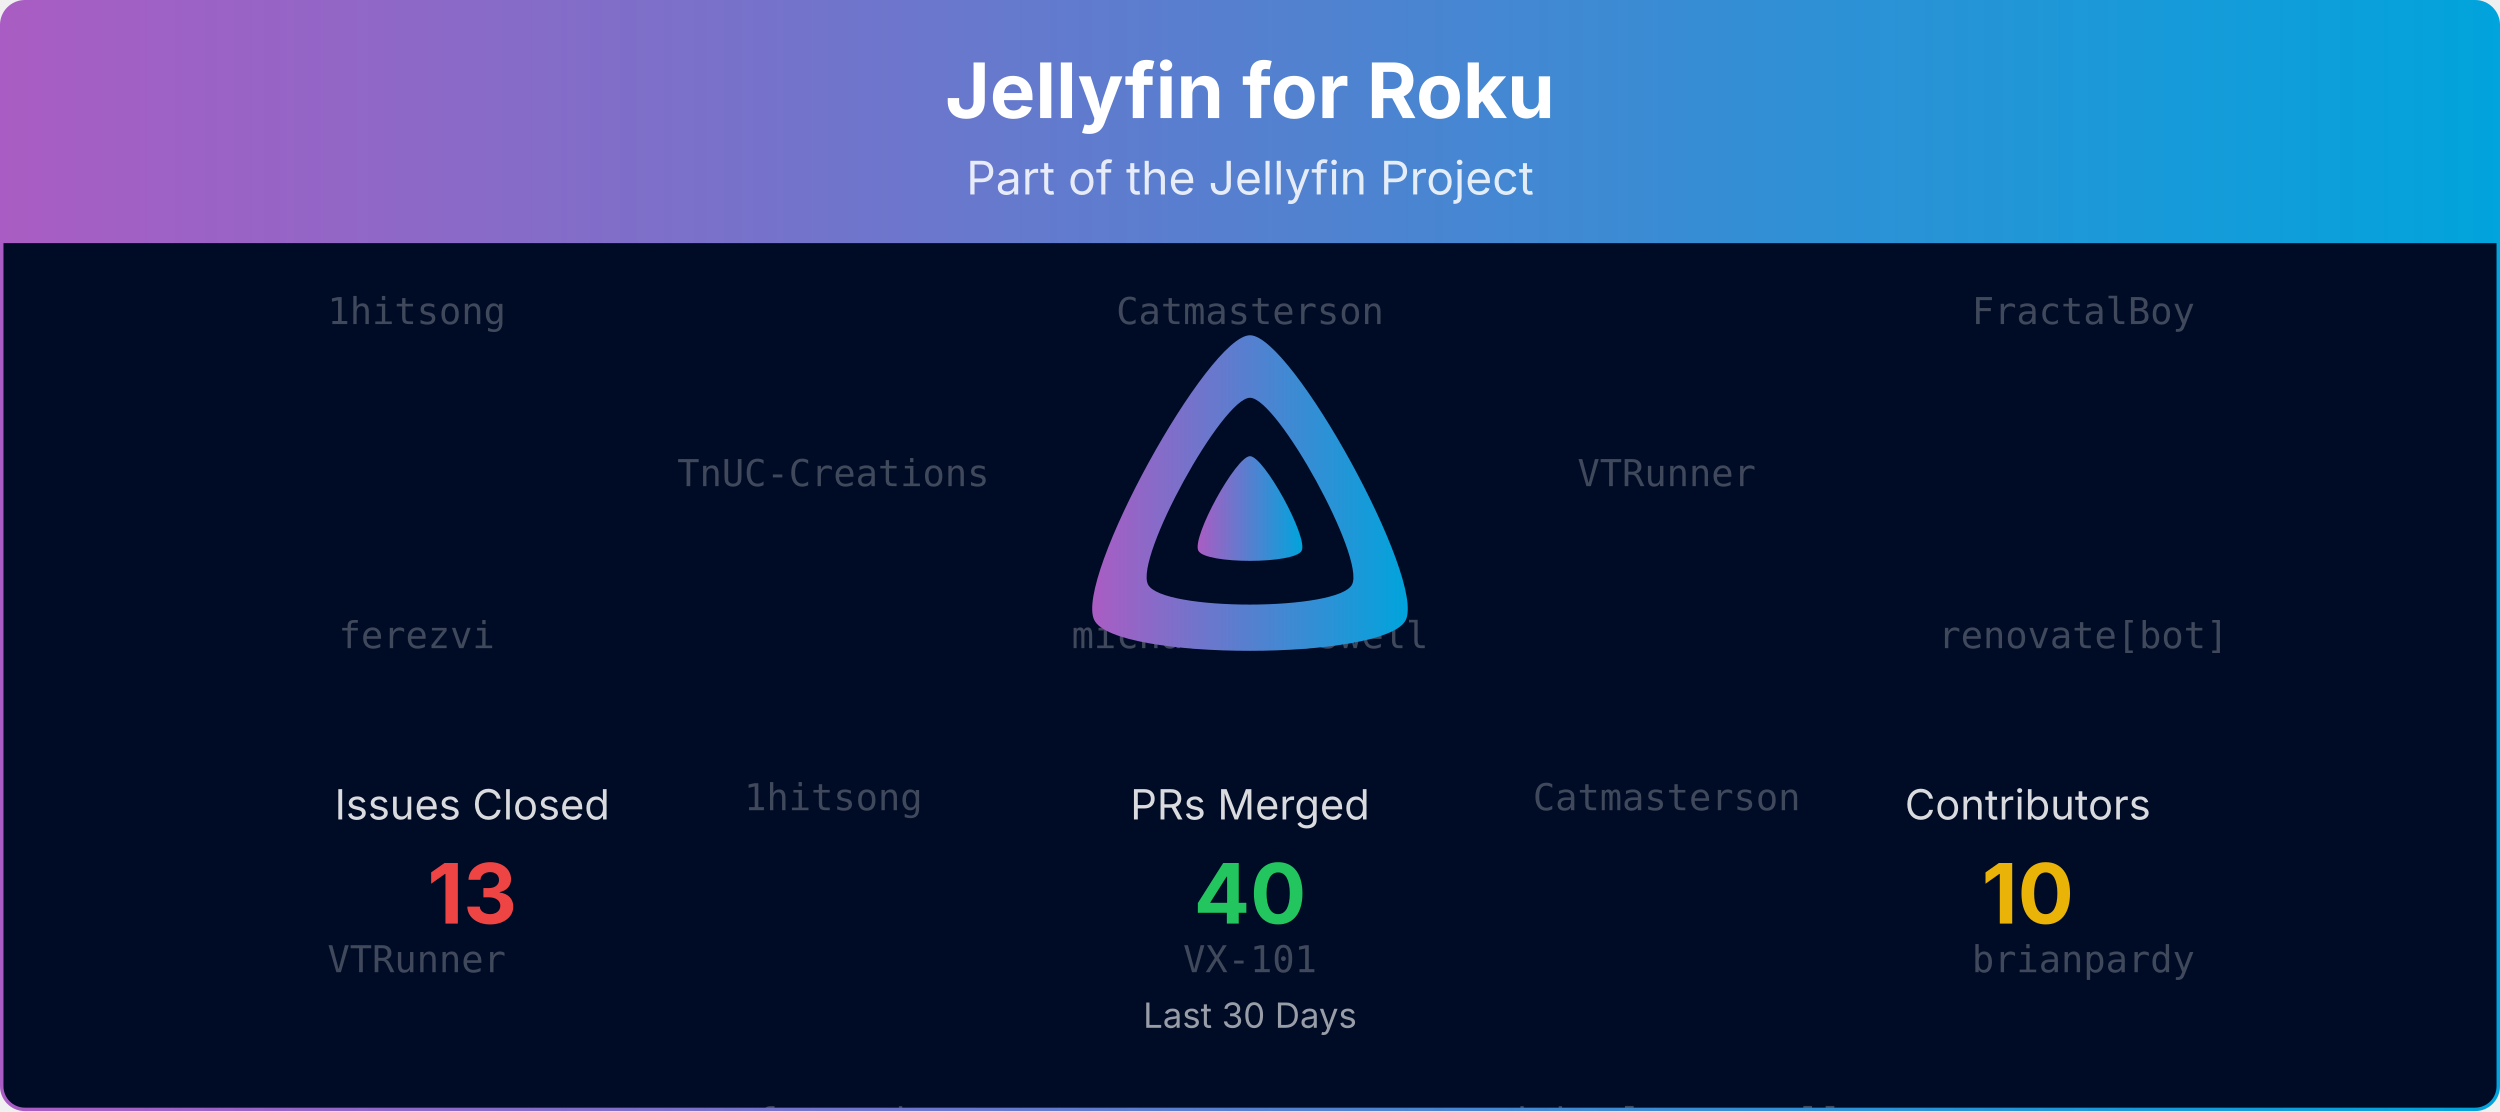
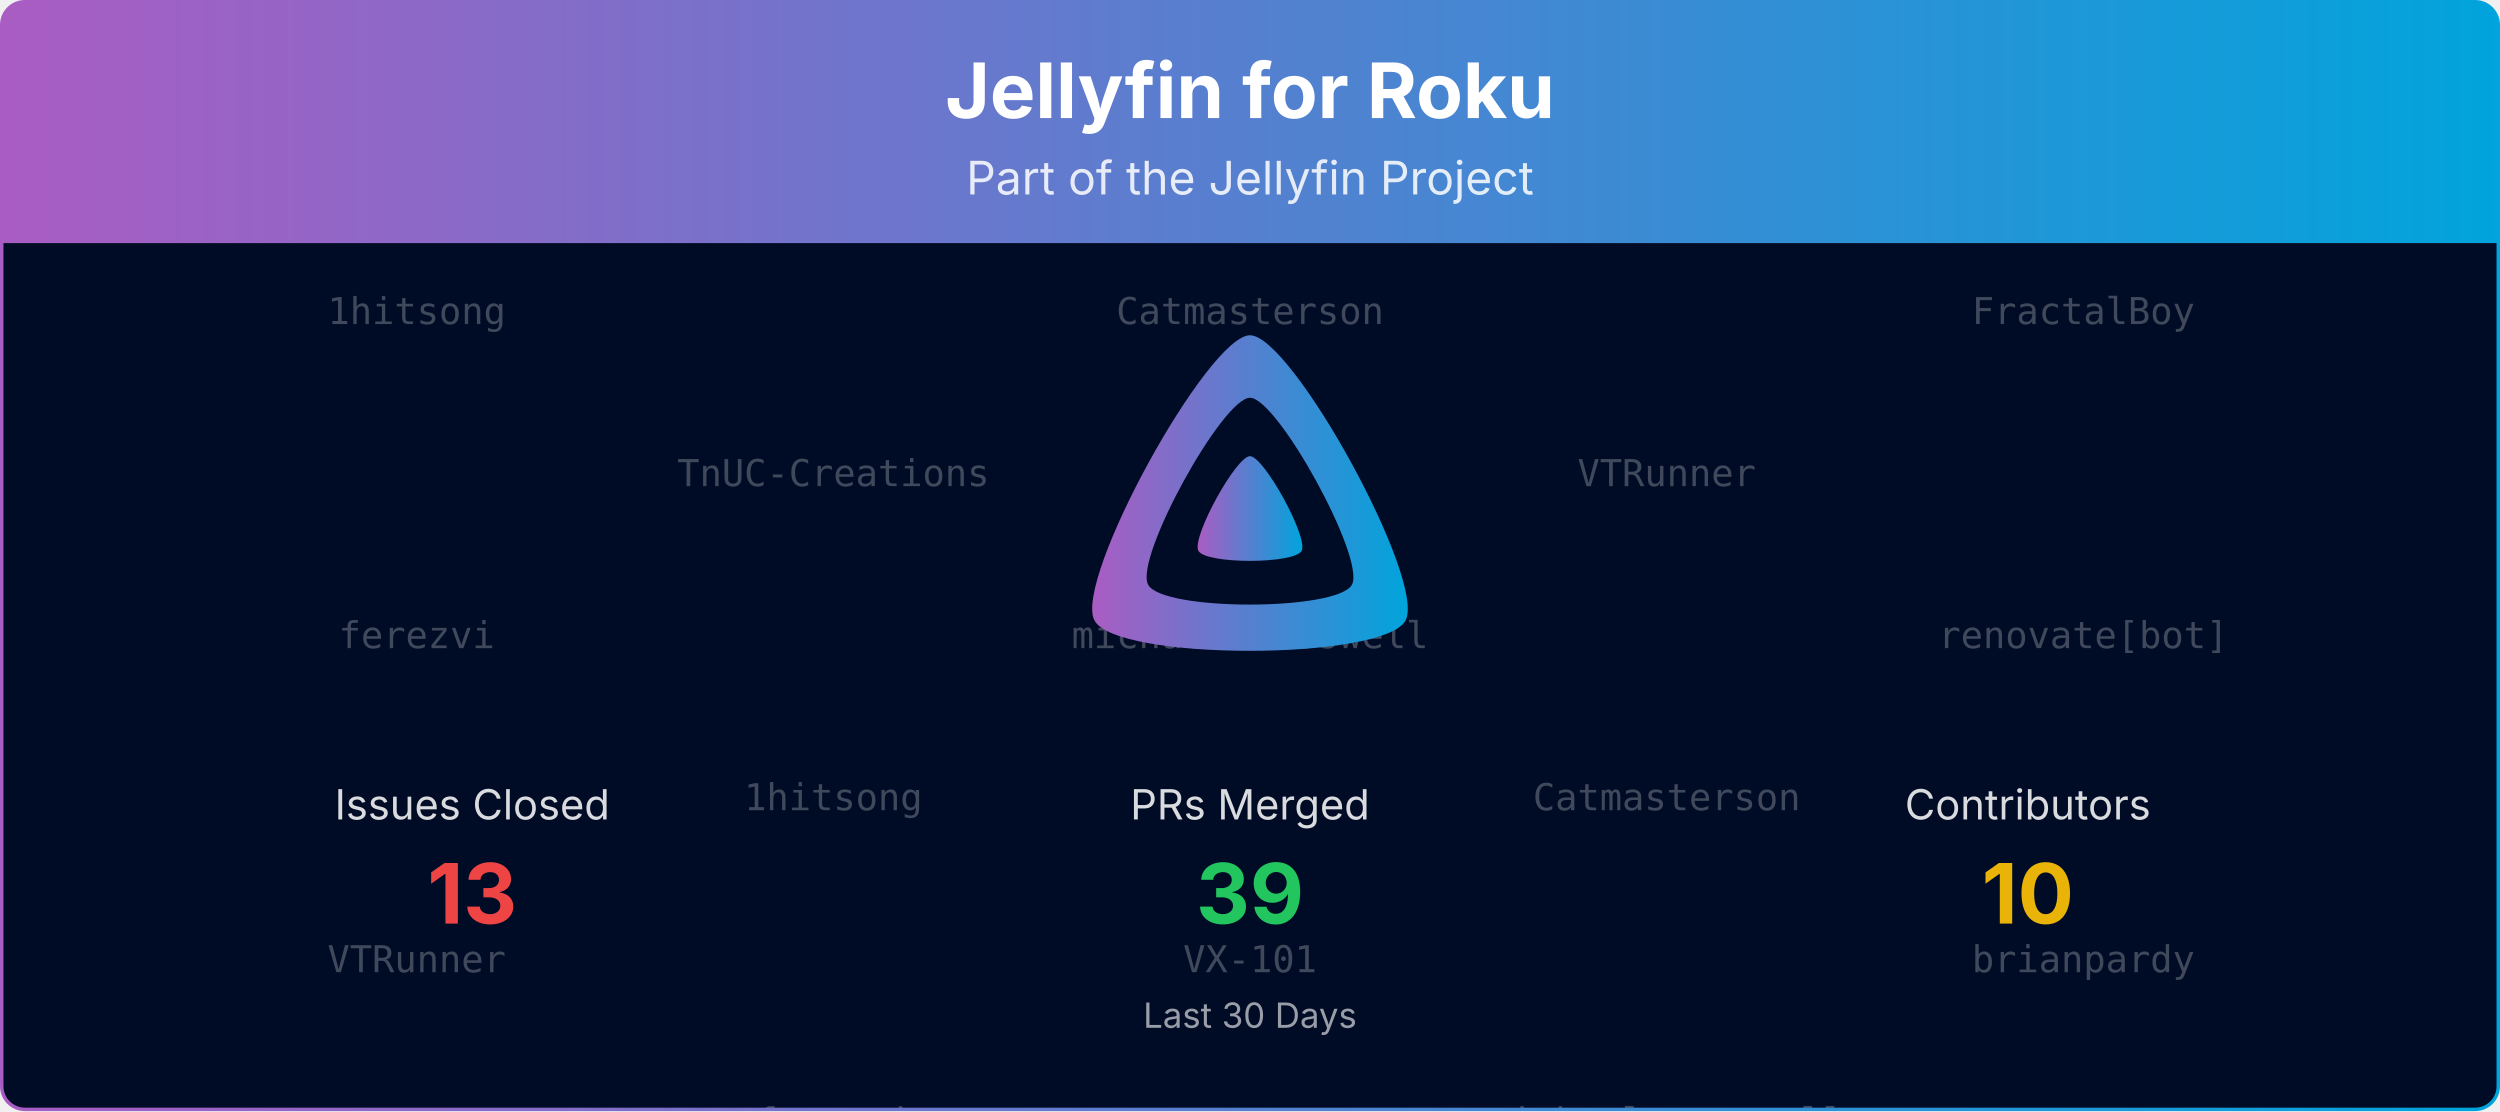
<svg xmlns="http://www.w3.org/2000/svg" viewBox="0 0 1080 480" width="100%" role="img" aria-label="Jellyfin for Roku">
  <defs>
    <linearGradient id="banner-jellyfin-roku-grad" x1="0" y1="0" x2="1" y2="0">
      <stop offset="0%" stop-color="#AA5CC3" />
      <stop offset="100%" stop-color="#00A4DC" />
    </linearGradient>
    <clipPath id="banner-jellyfin-roku-grad-clip">
      <rect x="0.75" y="0.75" width="1078.5" height="478.5" rx="10" ry="10" />
    </clipPath>
  </defs>
  <defs>
    <clipPath id="banner-jellyfin-roku-grad-rain-clip">
      <rect x="0.75" y="105" width="1078.5" height="374.25" />
    </clipPath>
  </defs>
  <g clip-path="url(#banner-jellyfin-roku-grad-clip)">
    <path d="M0.75,10.75 A10.0,10.0 0 0 1 10.75,0.75 L1069.25,0.75 A10.0,10.0 0 0 1 1079.25,10.75 L1079.25,105.00 L0.75,105.00 Z" fill="url(#banner-jellyfin-roku-grad)" />
    <text x="540.0" y="51" text-anchor="middle" font-size="33" font-weight="700" font-family="Plus Jakarta Sans, system-ui, -apple-system, Segoe UI, sans-serif" fill="#ffffff">Jellyfin for Roku</text>
    <text x="540.0" y="84" text-anchor="middle" font-size="20" font-family="Plus Jakarta Sans, system-ui, -apple-system, Segoe UI, sans-serif" fill="#ffffff" opacity="0.85">Part of the Jellyfin Project</text>
    <rect x="0.75" y="105" width="1078.5" height="374.25" fill="#000b25" />
    <g opacity="0.25" clip-path="url(#banner-jellyfin-roku-grad-rain-clip)" font-family="ui-monospace, SFMono-Regular, Menlo, Consolas, monospace" font-size="16" fill="#ffffff" text-anchor="middle">
      <g transform="translate(180.00,105)">
        <g>
          <animateTransform attributeName="transform" type="translate" values="0,-420;0,0" dur="10.00s" begin="-0.00s" repeatCount="indefinite" />
          <text y="35.0">1hitsong</text>
          <text y="175.0">ferezvi</text>
          <text y="315.0">VTRunner</text>
          <text y="455.0">1hitsong</text>
          <text y="595.0">ferezvi</text>
          <text y="735.0">VTRunner</text>
        </g>
      </g>
      <g transform="translate(540.00,105)">
        <g>
          <animateTransform attributeName="transform" type="translate" values="0,-420;0,0" dur="10.00s" begin="-1.91s" repeatCount="indefinite" />
          <text y="35.0">Catmasterson</text>
          <text y="175.0">michaelcresswell</text>
          <text y="315.0">VX-101</text>
          <text y="455.0">Catmasterson</text>
          <text y="595.0">michaelcresswell</text>
          <text y="735.0">VX-101</text>
        </g>
      </g>
      <g transform="translate(900.00,105)">
        <g>
          <animateTransform attributeName="transform" type="translate" values="0,-420;0,0" dur="10.00s" begin="-3.82s" repeatCount="indefinite" />
          <text y="35.0">FractalBoy</text>
          <text y="175.0">renovate[bot]</text>
          <text y="315.0">brianpardy</text>
          <text y="455.0">FractalBoy</text>
          <text y="595.0">renovate[bot]</text>
          <text y="735.0">brianpardy</text>
        </g>
      </g>
      <g transform="translate(360.00,105)">
        <g>
          <animateTransform attributeName="transform" type="translate" values="0,-420;0,0" dur="10.00s" begin="-5.73s" repeatCount="indefinite" />
          <text y="105.0">TnUC-Creations</text>
          <text y="245.0">1hitsong</text>
          <text y="385.0">ferezvi</text>
          <text y="525.0">TnUC-Creations</text>
          <text y="665.0">1hitsong</text>
          <text y="805.0">ferezvi</text>
        </g>
      </g>
      <g transform="translate(720.00,105)">
        <g>
          <animateTransform attributeName="transform" type="translate" values="0,-420;0,0" dur="10.00s" begin="-7.64s" repeatCount="indefinite" />
          <text y="105.0">VTRunner</text>
          <text y="245.0">Catmasterson</text>
          <text y="385.0">michaelcresswell</text>
          <text y="525.0">VTRunner</text>
          <text y="665.0">Catmasterson</text>
          <text y="805.0">michaelcresswell</text>
        </g>
      </g>
    </g>
    <g transform="translate(465.00,138.00) scale(0.29297)">
      <path fill="url(#banner-jellyfin-roku-grad)" fill-rule="evenodd" d="M256,23.3c-61.6,0-259.8,359.4-229.6,420.1s429.3,60,459.2,0S317.6,23.3,256,23.3zM406.5,390.8c-19.6,39.3-281.1,39.8-300.9,0s110.1-275.3,150.4-275.3S426.1,351.4,406.5,390.8z" />
      <path fill="url(#banner-jellyfin-roku-grad)" d="M256,201.6c-20.4,0-86.2,119.3-76.2,139.4s142.5,19.9,152.4,0S276.5,201.6,256,201.6z" />
    </g>
    <text x="204.0" y="354.0" text-anchor="middle" font-size="18" font-family="Plus Jakarta Sans, system-ui, -apple-system, Segoe UI, sans-serif" fill="#ffffff" opacity="0.85">Issues Closed</text>
    <text x="204.0" y="399.0" text-anchor="middle" font-size="36" font-weight="700" font-family="Plus Jakarta Sans, system-ui, -apple-system, Segoe UI, sans-serif" fill="#ef4444">13</text>
    <text x="540.0" y="354.0" text-anchor="middle" font-size="18" font-family="Plus Jakarta Sans, system-ui, -apple-system, Segoe UI, sans-serif" fill="#ffffff" opacity="0.85">PRs Merged</text>
-     <text x="540.0" y="399.0" text-anchor="middle" font-size="36" font-weight="700" font-family="Plus Jakarta Sans, system-ui, -apple-system, Segoe UI, sans-serif" fill="#22c55e">40</text>
+     <text x="540.0" y="399.0" text-anchor="middle" font-size="36" font-weight="700" font-family="Plus Jakarta Sans, system-ui, -apple-system, Segoe UI, sans-serif" fill="#22c55e">39</text>
    <text x="876.0" y="354.0" text-anchor="middle" font-size="18" font-family="Plus Jakarta Sans, system-ui, -apple-system, Segoe UI, sans-serif" fill="#ffffff" opacity="0.85">Contributors</text>
    <text x="876.0" y="399.0" text-anchor="middle" font-size="36" font-weight="700" font-family="Plus Jakarta Sans, system-ui, -apple-system, Segoe UI, sans-serif" fill="#eab308">10</text>
    <text x="540.0" y="444.0" text-anchor="middle" font-size="15" font-family="Plus Jakarta Sans, system-ui, -apple-system, Segoe UI, sans-serif" fill="#ffffff" opacity="0.6">Last 30 Days</text>
  </g>
  <rect x="0.75" y="0.75" width="1078.5" height="478.5" rx="10" ry="10" fill="none" stroke="url(#banner-jellyfin-roku-grad)" stroke-width="1.5" />
</svg>
